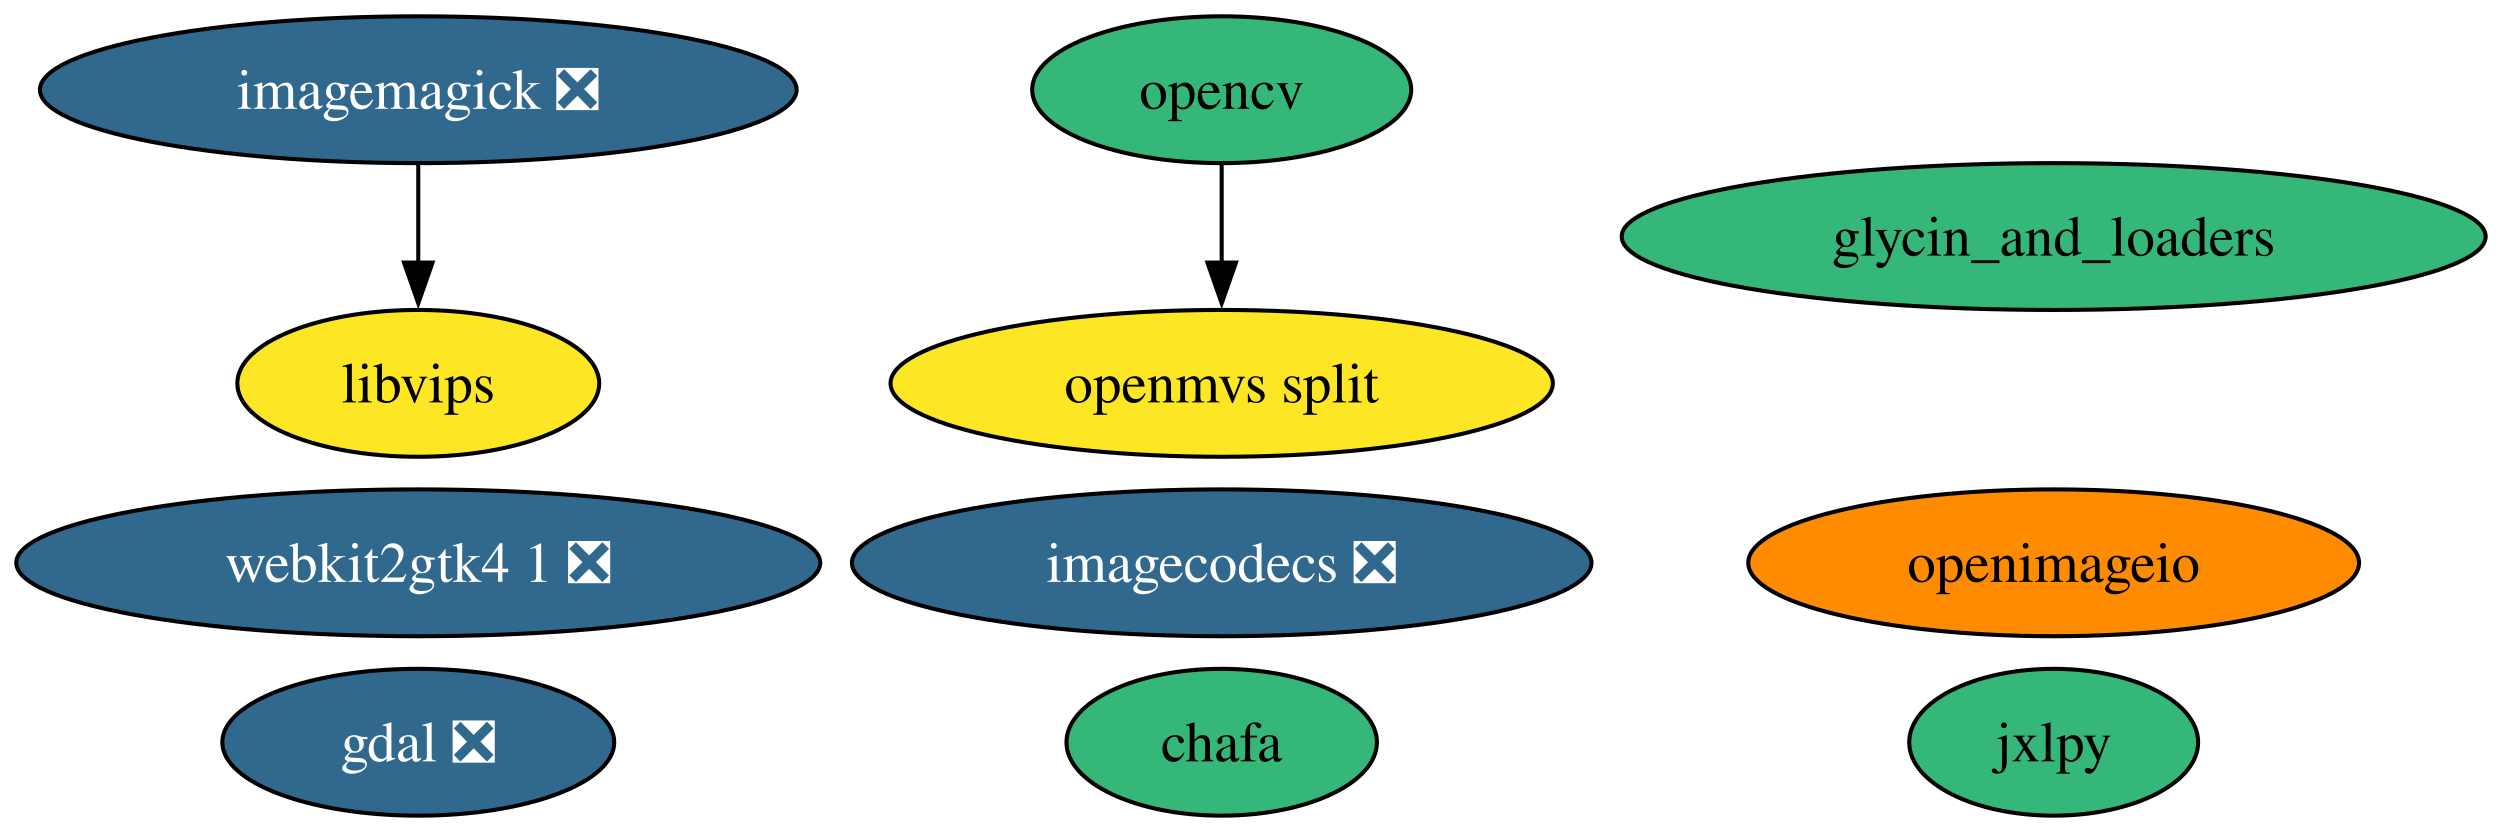
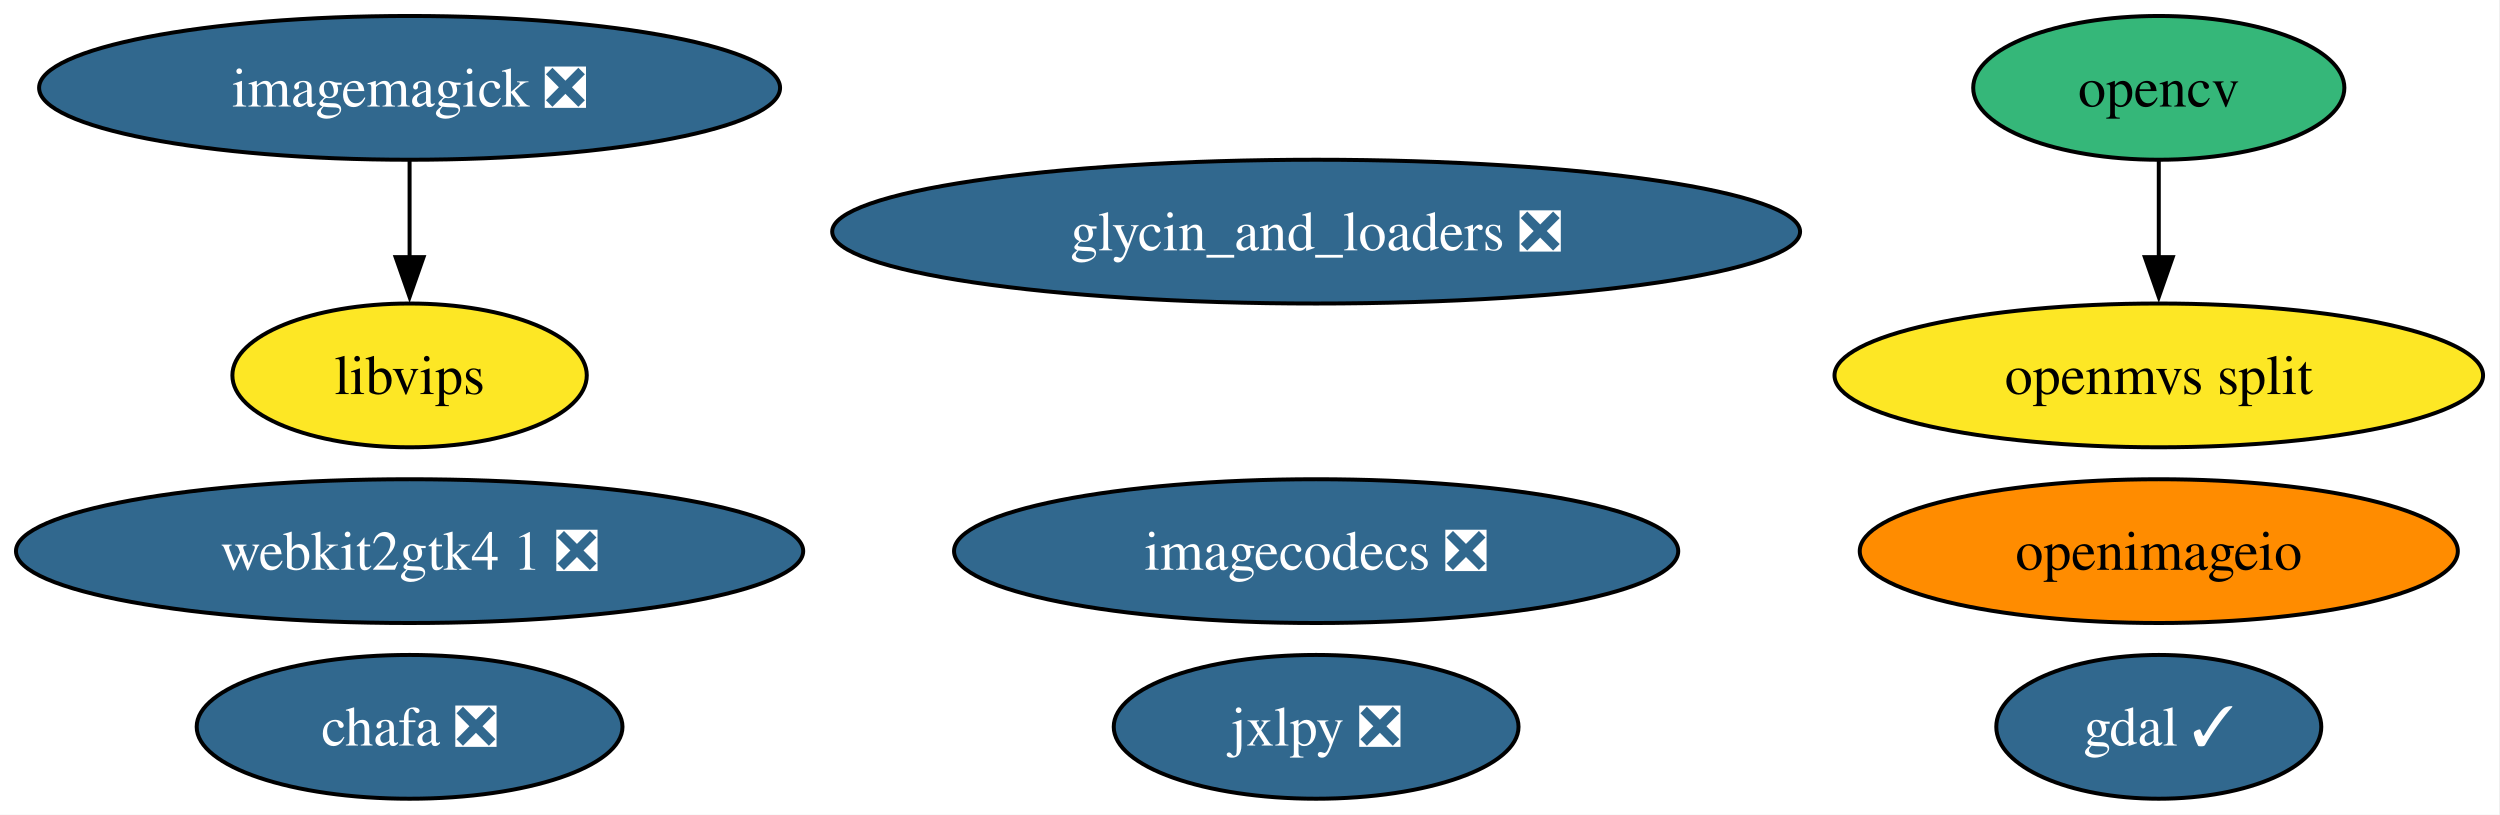
- <svg xmlns="http://www.w3.org/2000/svg" xmlns:xlink="http://www.w3.org/1999/xlink" width="613pt" height="204pt" viewBox="0.00 0.00 613.00 204.00">
+ <svg xmlns="http://www.w3.org/2000/svg" xmlns:xlink="http://www.w3.org/1999/xlink" width="626pt" height="204pt" viewBox="0.00 0.00 626.00 204.00">
  <g id="graph0" class="graph" transform="scale(1 1) rotate(0) translate(4 200)">
-     <polygon fill="white" stroke="none" points="-4,4 -4,-200 609.48,-200 609.48,4 -4,4" />
+     <polygon fill="white" stroke="none" points="-4,4 -4,-200 621.75,-200 621.75,4 -4,4" />
    <g id="node1" class="node">
      <g id="a_node1">
-         <a xlink:href="https://github.com/conda-forge/chafa-feedstock" xlink:title="chafa">
-           <ellipse fill="#35b779" stroke="black" cx="295.56" cy="-18" rx="38.06" ry="18" />
-           <text xml:space="preserve" text-anchor="middle" x="295.56" y="-13.32" font-family="Times,serif" font-size="14.00">chafa</text>
+         <a xlink:href="https://github.com/conda-forge/chafa-feedstock/pull/15" xlink:title="chafa ❎">
+           <ellipse fill="#31688e" stroke="black" cx="98.56" cy="-18" rx="53.31" ry="18" />
+           <text xml:space="preserve" text-anchor="middle" x="98.56" y="-13.32" font-family="Times,serif" font-size="14.00" fill="white">chafa ❎</text>
        </a>
      </g>
    </g>
    <g id="node2" class="node">
      <g id="a_node2">
-         <a xlink:href="https://github.com/conda-forge/gdal-feedstock/pull/1261" xlink:title="gdal ❎">
-           <ellipse fill="#31688e" stroke="black" cx="98.56" cy="-18" rx="48.05" ry="18" />
-           <text xml:space="preserve" text-anchor="middle" x="98.56" y="-13.32" font-family="Times,serif" font-size="14.00" fill="white">gdal ❎</text>
+         <a xlink:href="https://github.com/conda-forge/gdal-feedstock/pull/1261" xlink:title="gdal ✓">
+           <ellipse fill="#31688e" stroke="black" cx="536.56" cy="-18" rx="40.69" ry="18" />
+           <text xml:space="preserve" text-anchor="middle" x="536.56" y="-13.32" font-family="Times,serif" font-size="14.00" fill="white">gdal ✓</text>
        </a>
      </g>
    </g>
    <g id="node3" class="node">
      <g id="a_node3">
-         <a xlink:href="https://github.com/conda-forge/glycin_and_loaders-feedstock" xlink:title="glycin_and_loaders">
-           <ellipse fill="#35b779" stroke="black" cx="499.56" cy="-142" rx="105.92" ry="18" />
-           <text xml:space="preserve" text-anchor="middle" x="499.56" y="-137.32" font-family="Times,serif" font-size="14.00">glycin_and_loaders</text>
+         <a xlink:href="https://github.com/conda-forge/glycin_and_loaders-feedstock/pull/12" xlink:title="glycin_and_loaders ❎">
+           <ellipse fill="#31688e" stroke="black" cx="325.56" cy="-142" rx="121.18" ry="18" />
+           <text xml:space="preserve" text-anchor="middle" x="325.56" y="-137.32" font-family="Times,serif" font-size="14.00" fill="white">glycin_and_loaders ❎</text>
        </a>
      </g>
    </g>
    <g id="node4" class="node">
      <g id="a_node4">
        <a xlink:href="https://github.com/conda-forge/imagecodecs-feedstock/pull/180" xlink:title="imagecodecs ❎">
-           <ellipse fill="#31688e" stroke="black" cx="295.56" cy="-62" rx="90.67" ry="18" />
-           <text xml:space="preserve" text-anchor="middle" x="295.56" y="-57.33" font-family="Times,serif" font-size="14.00" fill="white">imagecodecs ❎</text>
+           <ellipse fill="#31688e" stroke="black" cx="325.56" cy="-62" rx="90.67" ry="18" />
+           <text xml:space="preserve" text-anchor="middle" x="325.56" y="-57.33" font-family="Times,serif" font-size="14.00" fill="white">imagecodecs ❎</text>
        </a>
      </g>
    </g>
    <g id="node5" class="node">
      <g id="a_node5">
        <a xlink:href="https://github.com/conda-forge/imagemagick-feedstock/pull/395" xlink:title="imagemagick ❎">
          <ellipse fill="#31688e" stroke="black" cx="98.56" cy="-178" rx="92.77" ry="18" />
          <text xml:space="preserve" text-anchor="middle" x="98.56" y="-173.32" font-family="Times,serif" font-size="14.00" fill="white">imagemagick ❎</text>
        </a>
      </g>
    </g>
    <g id="node7" class="node">
      <g id="a_node7">
        <a xlink:href="https://github.com/conda-forge/libvips-feedstock" xlink:title="libvips">
          <ellipse fill="#fde725" stroke="black" cx="98.56" cy="-106" rx="44.37" ry="18" />
          <text xml:space="preserve" text-anchor="middle" x="98.56" y="-101.33" font-family="Times,serif" font-size="14.00">libvips</text>
        </a>
      </g>
    </g>
    <g id="edge1" class="edge">
      <path fill="none" stroke="black" d="M98.56,-159.7C98.56,-152.41 98.56,-143.73 98.56,-135.54" />
      <polygon fill="black" stroke="black" points="102.06,-135.62 98.56,-125.62 95.06,-135.62 102.06,-135.62" />
    </g>
    <g id="node6" class="node">
      <g id="a_node6">
-         <a xlink:href="https://github.com/conda-forge/jxlpy-feedstock" xlink:title="jxlpy">
-           <ellipse fill="#35b779" stroke="black" cx="499.56" cy="-18" rx="35.42" ry="18" />
-           <text xml:space="preserve" text-anchor="middle" x="499.56" y="-13.32" font-family="Times,serif" font-size="14.00">jxlpy</text>
+         <a xlink:href="https://github.com/conda-forge/jxlpy-feedstock/pull/13" xlink:title="jxlpy ❎">
+           <ellipse fill="#31688e" stroke="black" cx="325.56" cy="-18" rx="50.68" ry="18" />
+           <text xml:space="preserve" text-anchor="middle" x="325.56" y="-13.32" font-family="Times,serif" font-size="14.00" fill="white">jxlpy ❎</text>
        </a>
      </g>
    </g>
    <g id="node8" class="node">
      <g id="a_node8">
        <a xlink:href="https://github.com/conda-forge/opencv-feedstock" xlink:title="opencv">
-           <ellipse fill="#35b779" stroke="black" cx="295.56" cy="-178" rx="46.47" ry="18" />
-           <text xml:space="preserve" text-anchor="middle" x="295.56" y="-173.32" font-family="Times,serif" font-size="14.00">opencv</text>
+           <ellipse fill="#35b779" stroke="black" cx="536.56" cy="-178" rx="46.47" ry="18" />
+           <text xml:space="preserve" text-anchor="middle" x="536.56" y="-173.32" font-family="Times,serif" font-size="14.00">opencv</text>
        </a>
      </g>
    </g>
    <g id="node11" class="node">
      <g id="a_node11">
        <a xlink:href="https://github.com/conda-forge/openmvs-split-feedstock" xlink:title="openmvs split">
-           <ellipse fill="#fde725" stroke="black" cx="295.56" cy="-106" rx="81.2" ry="18" />
-           <text xml:space="preserve" text-anchor="middle" x="295.56" y="-101.33" font-family="Times,serif" font-size="14.00">openmvs split</text>
+           <ellipse fill="#fde725" stroke="black" cx="536.56" cy="-106" rx="81.2" ry="18" />
+           <text xml:space="preserve" text-anchor="middle" x="536.56" y="-101.33" font-family="Times,serif" font-size="14.00">openmvs split</text>
        </a>
      </g>
    </g>
    <g id="edge2" class="edge">
-       <path fill="none" stroke="black" d="M295.56,-159.7C295.56,-152.41 295.56,-143.73 295.56,-135.54" />
-       <polygon fill="black" stroke="black" points="299.06,-135.62 295.56,-125.62 292.06,-135.62 299.06,-135.62" />
+       <path fill="none" stroke="black" d="M536.56,-159.7C536.56,-152.41 536.56,-143.73 536.56,-135.54" />
+       <polygon fill="black" stroke="black" points="540.06,-135.62 536.56,-125.62 533.06,-135.62 540.06,-135.62" />
    </g>
    <g id="node9" class="node">
      <g id="a_node9">
        <a xlink:href="https://github.com/conda-forge/openimageio-feedstock" xlink:title="openimageio">
-           <ellipse fill="#ff8c00" stroke="black" cx="499.56" cy="-62" rx="74.88" ry="18" />
-           <text xml:space="preserve" text-anchor="middle" x="499.56" y="-57.33" font-family="Times,serif" font-size="14.00">openimageio</text>
+           <ellipse fill="#ff8c00" stroke="black" cx="536.56" cy="-62" rx="74.88" ry="18" />
+           <text xml:space="preserve" text-anchor="middle" x="536.56" y="-57.33" font-family="Times,serif" font-size="14.00">openimageio</text>
        </a>
      </g>
    </g>
    <g id="node10" class="node">
      <g id="a_node10">
        <a xlink:href="https://github.com/conda-forge/webkit2gtk4.1-feedstock/pull/18" xlink:title="webkit2gtk4 1 ❎">
          <ellipse fill="#31688e" stroke="black" cx="98.56" cy="-62" rx="98.56" ry="18" />
          <text xml:space="preserve" text-anchor="middle" x="98.56" y="-57.33" font-family="Times,serif" font-size="14.00" fill="white">webkit2gtk4 1 ❎</text>
        </a>
      </g>
    </g>
  </g>
</svg>
